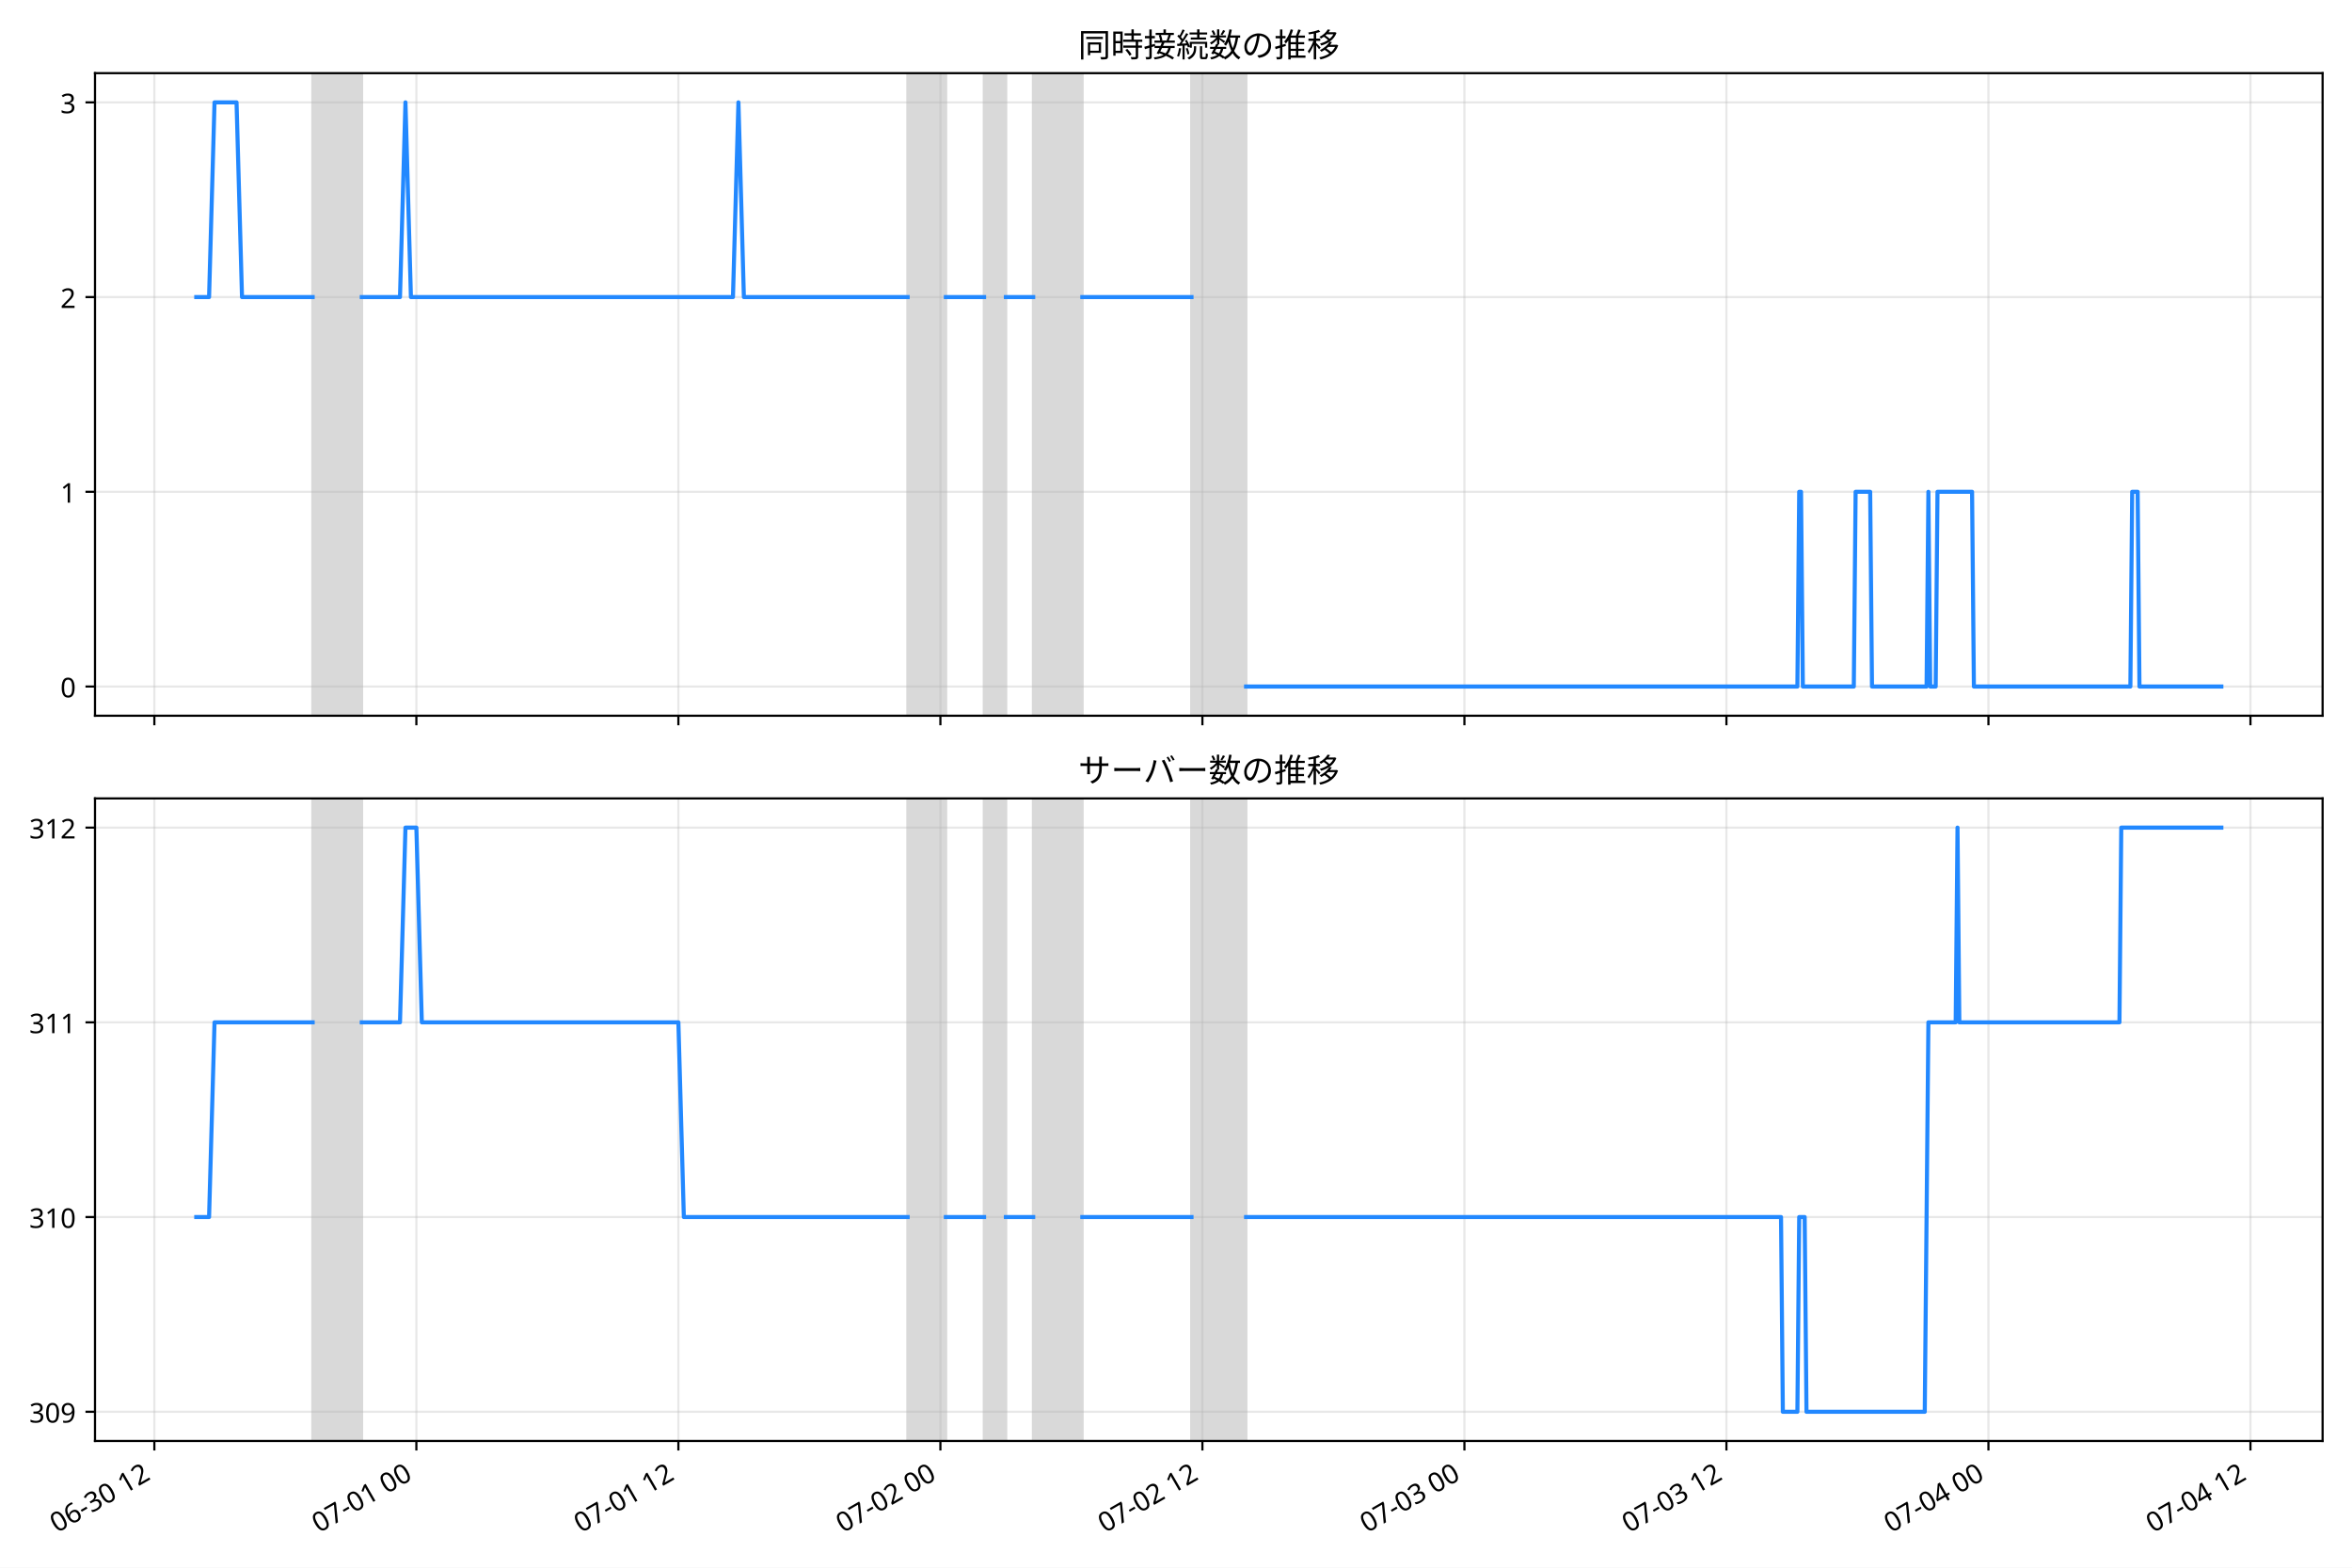
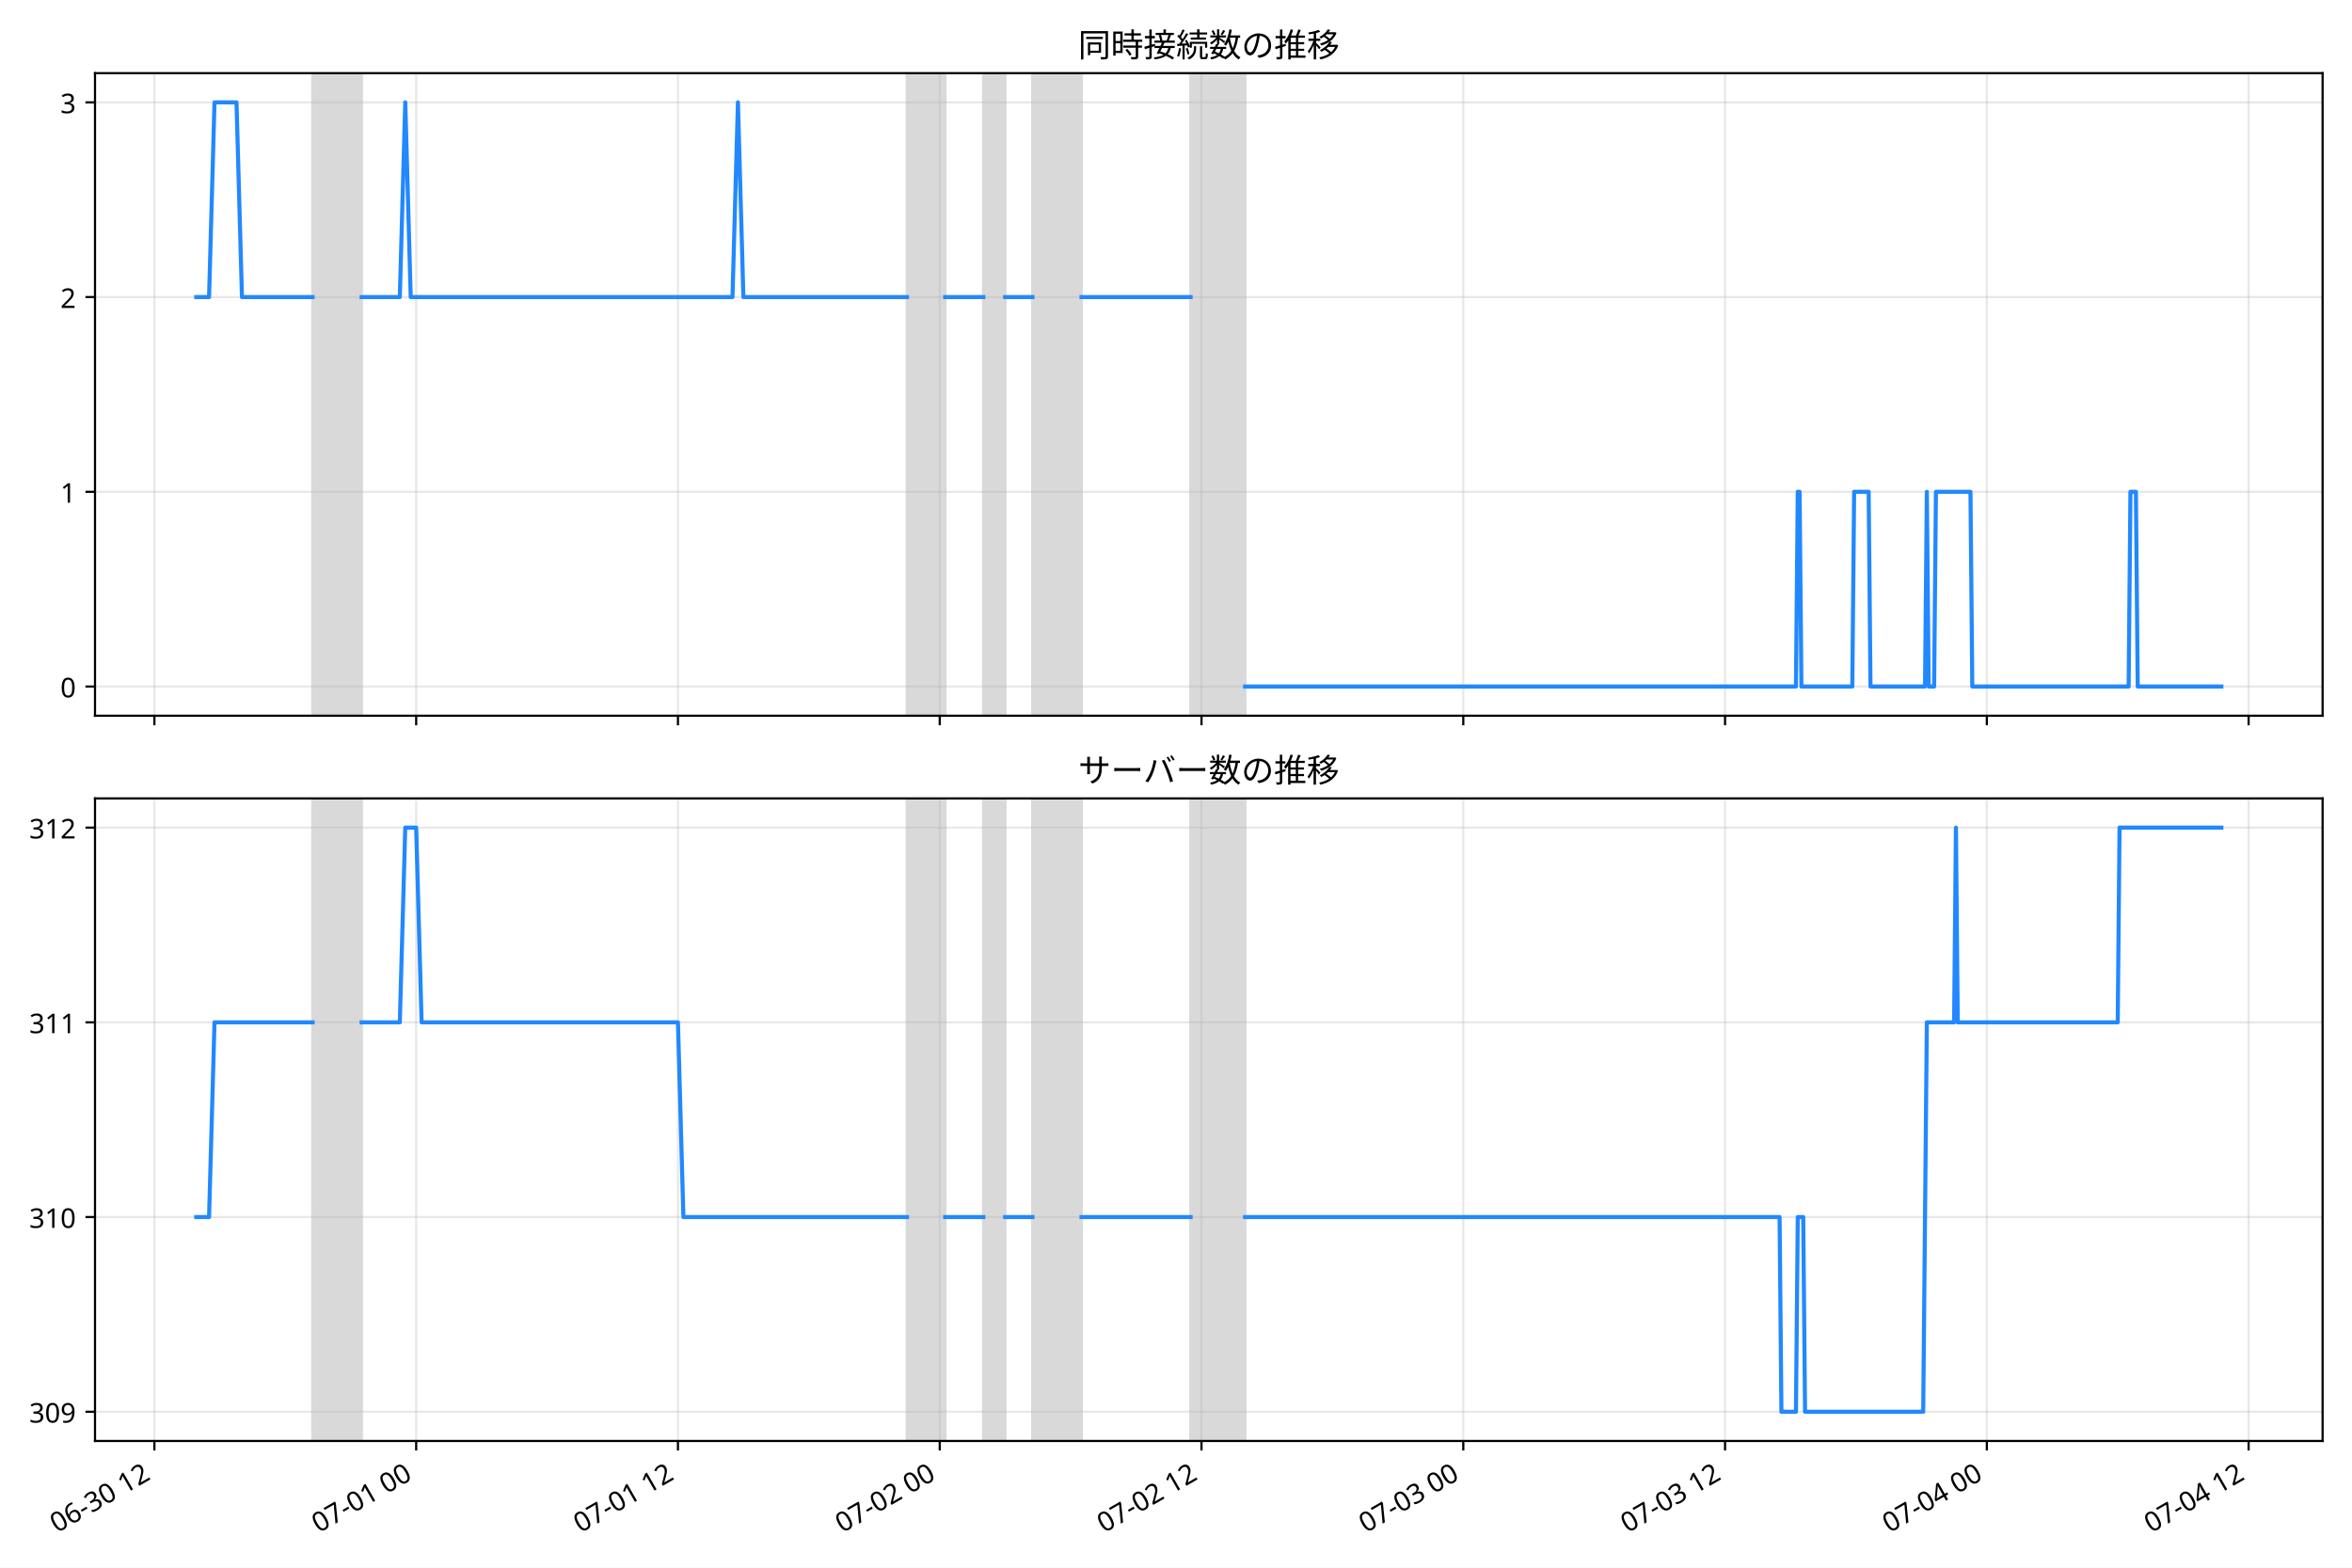
<svg xmlns="http://www.w3.org/2000/svg" xmlns:xlink="http://www.w3.org/1999/xlink" width="864pt" height="576pt" viewBox="0 0 864 576" version="1.1">
  <defs>
    <style type="text/css">*{stroke-linejoin: round; stroke-linecap: butt}</style>
  </defs>
  <g id="figure_1">
    <g id="patch_1">
      <path d="M 0 576  L 864 576  L 864 0  L 0 0  z " style="fill: #ffffff" />
    </g>
    <g id="axes_1">
      <g id="patch_2">
        <path d="M 34.9 262.973  L 853.2 262.973  L 853.2 26.88  L 34.9 26.88  z " style="fill: #ffffff" />
      </g>
      <g id="patch_3">
-         <path d="M 114.853 262.973  L 132.9 262.973  L 132.9 26.88  L 114.853 26.88  z " clip-path="url(#pcb213501ff)" style="fill: #808080; opacity: 0.3; stroke: #808080; stroke-linejoin: miter" />
+         <path d="M 114.815 262.973  L 132.845 262.973  L 132.845 26.88  L 114.815 26.88  z " clip-path="url(#pc3ac32b88a)" style="fill: #808080; opacity: 0.3; stroke: #808080; stroke-linejoin: miter" />
      </g>
      <g id="patch_4">
-         <path d="M 333.42 262.973  L 347.456 262.973  L 347.456 26.88  L 333.42 26.88  z " clip-path="url(#pcb213501ff)" style="fill: #808080; opacity: 0.3; stroke: #808080; stroke-linejoin: miter" />
+         <path d="M 333.185 262.973  L 347.209 262.973  L 347.209 26.88  L 333.185 26.88  z " clip-path="url(#pc3ac32b88a)" style="fill: #808080; opacity: 0.3; stroke: #808080; stroke-linejoin: miter" />
      </g>
      <g id="patch_5">
-         <path d="M 361.493 262.973  L 369.513 262.973  L 369.513 26.88  L 361.493 26.88  z " clip-path="url(#pcb213501ff)" style="fill: #808080; opacity: 0.3; stroke: #808080; stroke-linejoin: miter" />
+         <path d="M 361.233 262.973  L 369.246 262.973  L 369.246 26.88  L 361.233 26.88  z " clip-path="url(#pc3ac32b88a)" style="fill: #808080; opacity: 0.3; stroke: #808080; stroke-linejoin: miter" />
      </g>
      <g id="patch_6">
-         <path d="M 379.539 262.973  L 397.586 262.973  L 397.586 26.88  L 379.539 26.88  z " clip-path="url(#pcb213501ff)" style="fill: #808080; opacity: 0.3; stroke: #808080; stroke-linejoin: miter" />
+         <path d="M 379.263 262.973  L 397.294 262.973  L 397.294 26.88  L 379.263 26.88  z " clip-path="url(#pc3ac32b88a)" style="fill: #808080; opacity: 0.3; stroke: #808080; stroke-linejoin: miter" />
      </g>
      <g id="patch_7">
-         <path d="M 437.69 262.973  L 457.742 262.973  L 457.742 26.88  L 437.69 26.88  z " clip-path="url(#pcb213501ff)" style="fill: #808080; opacity: 0.3; stroke: #808080; stroke-linejoin: miter" />
+         <path d="M 437.362 262.973  L 457.396 262.973  L 457.396 26.88  L 437.362 26.88  z " clip-path="url(#pc3ac32b88a)" style="fill: #808080; opacity: 0.3; stroke: #808080; stroke-linejoin: miter" />
      </g>
      <g id="matplotlib.axis_1">
        <g id="xtick_1">
          <g id="line2d_1">
-             <path d="M 56.702 262.973  L 56.702 26.88  " clip-path="url(#pcb213501ff)" style="fill: none; stroke: #b0b0b0; stroke-opacity: 0.3; stroke-width: 0.8; stroke-linecap: square" />
+             <path d="M 56.716 262.973  L 56.716 26.88  " clip-path="url(#pc3ac32b88a)" style="fill: none; stroke: #b0b0b0; stroke-opacity: 0.3; stroke-width: 0.8; stroke-linecap: square" />
          </g>
          <g id="line2d_2">
            <defs>
-               <path id="mef9bd3ed87" d="M 0 0  L 0 3.5  " style="stroke: #000000; stroke-width: 0.8" />
+               <path id="m572a6ced1d" d="M 0 0  L 0 3.5  " style="stroke: #000000; stroke-width: 0.8" />
            </defs>
            <g>
-               <use xlink:href="#mef9bd3ed87" x="56.702" y="262.973" style="stroke: #000000; stroke-width: 0.8" />
+               <use xlink:href="#m572a6ced1d" x="56.716" y="262.973" style="stroke: #000000; stroke-width: 0.8" />
            </g>
          </g>
        </g>
        <g id="xtick_2">
          <g id="line2d_3">
-             <path d="M 152.952 262.973  L 152.952 26.88  " clip-path="url(#pcb213501ff)" style="fill: none; stroke: #b0b0b0; stroke-opacity: 0.3; stroke-width: 0.8; stroke-linecap: square" />
+             <path d="M 152.879 262.973  L 152.879 26.88  " clip-path="url(#pc3ac32b88a)" style="fill: none; stroke: #b0b0b0; stroke-opacity: 0.3; stroke-width: 0.8; stroke-linecap: square" />
          </g>
          <g id="line2d_4">
            <g>
-               <use xlink:href="#mef9bd3ed87" x="152.952" y="262.973" style="stroke: #000000; stroke-width: 0.8" />
+               <use xlink:href="#m572a6ced1d" x="152.879" y="262.973" style="stroke: #000000; stroke-width: 0.8" />
            </g>
          </g>
        </g>
        <g id="xtick_3">
          <g id="line2d_5">
-             <path d="M 249.201 262.973  L 249.201 26.88  " clip-path="url(#pcb213501ff)" style="fill: none; stroke: #b0b0b0; stroke-opacity: 0.3; stroke-width: 0.8; stroke-linecap: square" />
+             <path d="M 249.042 262.973  L 249.042 26.88  " clip-path="url(#pc3ac32b88a)" style="fill: none; stroke: #b0b0b0; stroke-opacity: 0.3; stroke-width: 0.8; stroke-linecap: square" />
          </g>
          <g id="line2d_6">
            <g>
-               <use xlink:href="#mef9bd3ed87" x="249.201" y="262.973" style="stroke: #000000; stroke-width: 0.8" />
+               <use xlink:href="#m572a6ced1d" x="249.042" y="262.973" style="stroke: #000000; stroke-width: 0.8" />
            </g>
          </g>
        </g>
        <g id="xtick_4">
          <g id="line2d_7">
-             <path d="M 345.451 262.973  L 345.451 26.88  " clip-path="url(#pcb213501ff)" style="fill: none; stroke: #b0b0b0; stroke-opacity: 0.3; stroke-width: 0.8; stroke-linecap: square" />
+             <path d="M 345.206 262.973  L 345.206 26.88  " clip-path="url(#pc3ac32b88a)" style="fill: none; stroke: #b0b0b0; stroke-opacity: 0.3; stroke-width: 0.8; stroke-linecap: square" />
          </g>
          <g id="line2d_8">
            <g>
-               <use xlink:href="#mef9bd3ed87" x="345.451" y="262.973" style="stroke: #000000; stroke-width: 0.8" />
+               <use xlink:href="#m572a6ced1d" x="345.206" y="262.973" style="stroke: #000000; stroke-width: 0.8" />
            </g>
          </g>
        </g>
        <g id="xtick_5">
          <g id="line2d_9">
-             <path d="M 441.701 262.973  L 441.701 26.88  " clip-path="url(#pcb213501ff)" style="fill: none; stroke: #b0b0b0; stroke-opacity: 0.3; stroke-width: 0.8; stroke-linecap: square" />
+             <path d="M 441.369 262.973  L 441.369 26.88  " clip-path="url(#pc3ac32b88a)" style="fill: none; stroke: #b0b0b0; stroke-opacity: 0.3; stroke-width: 0.8; stroke-linecap: square" />
          </g>
          <g id="line2d_10">
            <g>
-               <use xlink:href="#mef9bd3ed87" x="441.701" y="262.973" style="stroke: #000000; stroke-width: 0.8" />
+               <use xlink:href="#m572a6ced1d" x="441.369" y="262.973" style="stroke: #000000; stroke-width: 0.8" />
            </g>
          </g>
        </g>
        <g id="xtick_6">
          <g id="line2d_11">
-             <path d="M 537.95 262.973  L 537.95 26.88  " clip-path="url(#pcb213501ff)" style="fill: none; stroke: #b0b0b0; stroke-opacity: 0.3; stroke-width: 0.8; stroke-linecap: square" />
+             <path d="M 537.532 262.973  L 537.532 26.88  " clip-path="url(#pc3ac32b88a)" style="fill: none; stroke: #b0b0b0; stroke-opacity: 0.3; stroke-width: 0.8; stroke-linecap: square" />
          </g>
          <g id="line2d_12">
            <g>
-               <use xlink:href="#mef9bd3ed87" x="537.95" y="262.973" style="stroke: #000000; stroke-width: 0.8" />
+               <use xlink:href="#m572a6ced1d" x="537.532" y="262.973" style="stroke: #000000; stroke-width: 0.8" />
            </g>
          </g>
        </g>
        <g id="xtick_7">
          <g id="line2d_13">
-             <path d="M 634.2 262.973  L 634.2 26.88  " clip-path="url(#pcb213501ff)" style="fill: none; stroke: #b0b0b0; stroke-opacity: 0.3; stroke-width: 0.8; stroke-linecap: square" />
+             <path d="M 633.695 262.973  L 633.695 26.88  " clip-path="url(#pc3ac32b88a)" style="fill: none; stroke: #b0b0b0; stroke-opacity: 0.3; stroke-width: 0.8; stroke-linecap: square" />
          </g>
          <g id="line2d_14">
            <g>
-               <use xlink:href="#mef9bd3ed87" x="634.2" y="262.973" style="stroke: #000000; stroke-width: 0.8" />
+               <use xlink:href="#m572a6ced1d" x="633.695" y="262.973" style="stroke: #000000; stroke-width: 0.8" />
            </g>
          </g>
        </g>
        <g id="xtick_8">
          <g id="line2d_15">
-             <path d="M 730.449 262.973  L 730.449 26.88  " clip-path="url(#pcb213501ff)" style="fill: none; stroke: #b0b0b0; stroke-opacity: 0.3; stroke-width: 0.8; stroke-linecap: square" />
+             <path d="M 729.858 262.973  L 729.858 26.88  " clip-path="url(#pc3ac32b88a)" style="fill: none; stroke: #b0b0b0; stroke-opacity: 0.3; stroke-width: 0.8; stroke-linecap: square" />
          </g>
          <g id="line2d_16">
            <g>
-               <use xlink:href="#mef9bd3ed87" x="730.449" y="262.973" style="stroke: #000000; stroke-width: 0.8" />
+               <use xlink:href="#m572a6ced1d" x="729.858" y="262.973" style="stroke: #000000; stroke-width: 0.8" />
            </g>
          </g>
        </g>
        <g id="xtick_9">
          <g id="line2d_17">
-             <path d="M 826.699 262.973  L 826.699 26.88  " clip-path="url(#pcb213501ff)" style="fill: none; stroke: #b0b0b0; stroke-opacity: 0.3; stroke-width: 0.8; stroke-linecap: square" />
+             <path d="M 826.022 262.973  L 826.022 26.88  " clip-path="url(#pc3ac32b88a)" style="fill: none; stroke: #b0b0b0; stroke-opacity: 0.3; stroke-width: 0.8; stroke-linecap: square" />
          </g>
          <g id="line2d_18">
            <g>
-               <use xlink:href="#mef9bd3ed87" x="826.699" y="262.973" style="stroke: #000000; stroke-width: 0.8" />
+               <use xlink:href="#m572a6ced1d" x="826.022" y="262.973" style="stroke: #000000; stroke-width: 0.8" />
            </g>
          </g>
        </g>
      </g>
      <g id="matplotlib.axis_2">
        <g id="ytick_1">
          <g id="line2d_19">
-             <path d="M 34.9 252.241  L 853.2 252.241  " clip-path="url(#pcb213501ff)" style="fill: none; stroke: #b0b0b0; stroke-opacity: 0.3; stroke-width: 0.8; stroke-linecap: square" />
+             <path d="M 34.9 252.241  L 853.2 252.241  " clip-path="url(#pc3ac32b88a)" style="fill: none; stroke: #b0b0b0; stroke-opacity: 0.3; stroke-width: 0.8; stroke-linecap: square" />
          </g>
          <g id="line2d_20">
            <defs>
-               <path id="mf50dbc6936" d="M 0 0  L -3.5 0  " style="stroke: #000000; stroke-width: 0.8" />
+               <path id="m6fee3d19f9" d="M 0 0  L -3.5 0  " style="stroke: #000000; stroke-width: 0.8" />
            </defs>
            <g>
-               <use xlink:href="#mf50dbc6936" x="34.9" y="252.241" style="stroke: #000000; stroke-width: 0.8" />
+               <use xlink:href="#m6fee3d19f9" x="34.9" y="252.241" style="stroke: #000000; stroke-width: 0.8" />
            </g>
          </g>
          <g id="text_1">
            <text style="font-size: 10px; font-family: 'Noto Sans JP'; text-anchor: end" x="27.9" y="256.226" transform="rotate(-0 27.9 256.2264)">0</text>
          </g>
        </g>
        <g id="ytick_2">
          <g id="line2d_21">
-             <path d="M 34.9 180.698  L 853.2 180.698  " clip-path="url(#pcb213501ff)" style="fill: none; stroke: #b0b0b0; stroke-opacity: 0.3; stroke-width: 0.8; stroke-linecap: square" />
+             <path d="M 34.9 180.698  L 853.2 180.698  " clip-path="url(#pc3ac32b88a)" style="fill: none; stroke: #b0b0b0; stroke-opacity: 0.3; stroke-width: 0.8; stroke-linecap: square" />
          </g>
          <g id="line2d_22">
            <g>
-               <use xlink:href="#mf50dbc6936" x="34.9" y="180.698" style="stroke: #000000; stroke-width: 0.8" />
+               <use xlink:href="#m6fee3d19f9" x="34.9" y="180.698" style="stroke: #000000; stroke-width: 0.8" />
            </g>
          </g>
          <g id="text_2">
            <text style="font-size: 10px; font-family: 'Noto Sans JP'; text-anchor: end" x="27.9" y="184.683" transform="rotate(-0 27.9 184.6831)">1</text>
          </g>
        </g>
        <g id="ytick_3">
          <g id="line2d_23">
-             <path d="M 34.9 109.155  L 853.2 109.155  " clip-path="url(#pcb213501ff)" style="fill: none; stroke: #b0b0b0; stroke-opacity: 0.3; stroke-width: 0.8; stroke-linecap: square" />
+             <path d="M 34.9 109.155  L 853.2 109.155  " clip-path="url(#pc3ac32b88a)" style="fill: none; stroke: #b0b0b0; stroke-opacity: 0.3; stroke-width: 0.8; stroke-linecap: square" />
          </g>
          <g id="line2d_24">
            <g>
-               <use xlink:href="#mf50dbc6936" x="34.9" y="109.155" style="stroke: #000000; stroke-width: 0.8" />
+               <use xlink:href="#m6fee3d19f9" x="34.9" y="109.155" style="stroke: #000000; stroke-width: 0.8" />
            </g>
          </g>
          <g id="text_3">
            <text style="font-size: 10px; font-family: 'Noto Sans JP'; text-anchor: end" x="27.9" y="113.14" transform="rotate(-0 27.9 113.1399)">2</text>
          </g>
        </g>
        <g id="ytick_4">
          <g id="line2d_25">
-             <path d="M 34.9 37.611  L 853.2 37.611  " clip-path="url(#pcb213501ff)" style="fill: none; stroke: #b0b0b0; stroke-opacity: 0.3; stroke-width: 0.8; stroke-linecap: square" />
+             <path d="M 34.9 37.611  L 853.2 37.611  " clip-path="url(#pc3ac32b88a)" style="fill: none; stroke: #b0b0b0; stroke-opacity: 0.3; stroke-width: 0.8; stroke-linecap: square" />
          </g>
          <g id="line2d_26">
            <g>
-               <use xlink:href="#mf50dbc6936" x="34.9" y="37.611" style="stroke: #000000; stroke-width: 0.8" />
+               <use xlink:href="#m6fee3d19f9" x="34.9" y="37.611" style="stroke: #000000; stroke-width: 0.8" />
            </g>
          </g>
          <g id="text_4">
            <text style="font-size: 10px; font-family: 'Noto Sans JP'; text-anchor: end" x="27.9" y="41.597" transform="rotate(-0 27.9 41.59664)">3</text>
          </g>
        </g>
      </g>
      <g id="line2d_27">
-         <path d="M 72.095 109.155  L 76.803 109.155  L 78.804 37.611  L 86.892 37.611  L 88.901 109.155  L 114.853 109.155  M 132.9 109.155  L 146.936 109.155  L 148.941 37.611  L 150.947 109.155  L 269.253 109.155  L 271.259 37.611  L 273.264 109.155  L 333.42 109.155  M 347.456 109.155  L 361.493 109.155  M 369.513 109.155  L 379.539 109.155  M 397.586 109.155  L 437.69 109.155  M 457.742 252.241  L 660.267 252.241  L 660.936 180.698  L 661.604 180.698  L 662.273 252.241  L 680.988 252.241  L 681.656 180.698  L 687.003 180.698  L 687.672 252.241  L 707.724 252.241  L 708.392 180.698  L 709.061 252.241  L 711.066 252.241  L 711.734 180.698  L 724.434 180.698  L 725.102 252.241  L 782.585 252.241  L 783.253 180.698  L 785.258 180.698  L 785.927 252.241  L 816.005 252.241  L 816.005 252.241  " clip-path="url(#pcb213501ff)" style="fill: none; stroke: #2288ff; stroke-width: 1.5; stroke-linecap: square" />
+         <path d="M 72.095 109.155  L 76.799 109.155  L 78.798 37.611  L 86.878 37.611  L 88.886 109.155  L 114.815 109.155  M 132.845 109.155  L 146.869 109.155  L 148.872 37.611  L 150.876 109.155  L 269.076 109.155  L 271.08 37.611  L 273.083 109.155  L 333.185 109.155  M 347.209 109.155  L 361.233 109.155  M 369.246 109.155  L 379.263 109.155  M 397.294 109.155  L 437.362 109.155  M 457.396 252.241  L 659.739 252.241  L 660.407 180.698  L 661.075 180.698  L 661.743 252.241  L 680.441 252.241  L 681.109 180.698  L 686.451 180.698  L 687.119 252.241  L 707.153 252.241  L 707.821 180.698  L 708.489 252.241  L 710.492 252.241  L 711.16 180.698  L 723.848 180.698  L 724.516 252.241  L 781.947 252.241  L 782.615 180.698  L 784.618 180.698  L 785.286 252.241  L 816.005 252.241  L 816.005 252.241  " clip-path="url(#pc3ac32b88a)" style="fill: none; stroke: #2288ff; stroke-width: 1.5; stroke-linecap: square" />
      </g>
      <g id="patch_8">
        <path d="M 34.9 262.973  L 34.9 26.88  " style="fill: none; stroke: #000000; stroke-width: 0.8; stroke-linejoin: miter; stroke-linecap: square" />
      </g>
      <g id="patch_9">
        <path d="M 853.2 262.973  L 853.2 26.88  " style="fill: none; stroke: #000000; stroke-width: 0.8; stroke-linejoin: miter; stroke-linecap: square" />
      </g>
      <g id="patch_10">
        <path d="M 34.9 262.973  L 853.2 262.973  " style="fill: none; stroke: #000000; stroke-width: 0.8; stroke-linejoin: miter; stroke-linecap: square" />
      </g>
      <g id="patch_11">
        <path d="M 34.9 26.88  L 853.2 26.88  " style="fill: none; stroke: #000000; stroke-width: 0.8; stroke-linejoin: miter; stroke-linecap: square" />
      </g>
      <g id="text_5">
        <text style="font-size: 12px; font-family: 'Noto Sans JP'; text-anchor: middle" x="444.05" y="20.88" transform="rotate(-0 444.05 20.88)">同時接続数の推移</text>
      </g>
    </g>
    <g id="axes_2">
      <g id="patch_12">
        <path d="M 34.9 529.445  L 853.2 529.445  L 853.2 293.353  L 34.9 293.353  z " style="fill: #ffffff" />
      </g>
      <g id="patch_13">
-         <path d="M 114.853 529.445  L 132.9 529.445  L 132.9 293.353  L 114.853 293.353  z " clip-path="url(#pc7e4ff39c6)" style="fill: #808080; opacity: 0.3; stroke: #808080; stroke-linejoin: miter" />
+         <path d="M 114.815 529.445  L 132.845 529.445  L 132.845 293.353  L 114.815 293.353  z " clip-path="url(#p26b38d63dd)" style="fill: #808080; opacity: 0.3; stroke: #808080; stroke-linejoin: miter" />
      </g>
      <g id="patch_14">
-         <path d="M 333.42 529.445  L 347.456 529.445  L 347.456 293.353  L 333.42 293.353  z " clip-path="url(#pc7e4ff39c6)" style="fill: #808080; opacity: 0.3; stroke: #808080; stroke-linejoin: miter" />
+         <path d="M 333.185 529.445  L 347.209 529.445  L 347.209 293.353  L 333.185 293.353  z " clip-path="url(#p26b38d63dd)" style="fill: #808080; opacity: 0.3; stroke: #808080; stroke-linejoin: miter" />
      </g>
      <g id="patch_15">
-         <path d="M 361.493 529.445  L 369.513 529.445  L 369.513 293.353  L 361.493 293.353  z " clip-path="url(#pc7e4ff39c6)" style="fill: #808080; opacity: 0.3; stroke: #808080; stroke-linejoin: miter" />
+         <path d="M 361.233 529.445  L 369.246 529.445  L 369.246 293.353  L 361.233 293.353  z " clip-path="url(#p26b38d63dd)" style="fill: #808080; opacity: 0.3; stroke: #808080; stroke-linejoin: miter" />
      </g>
      <g id="patch_16">
-         <path d="M 379.539 529.445  L 397.586 529.445  L 397.586 293.353  L 379.539 293.353  z " clip-path="url(#pc7e4ff39c6)" style="fill: #808080; opacity: 0.3; stroke: #808080; stroke-linejoin: miter" />
+         <path d="M 379.263 529.445  L 397.294 529.445  L 397.294 293.353  L 379.263 293.353  z " clip-path="url(#p26b38d63dd)" style="fill: #808080; opacity: 0.3; stroke: #808080; stroke-linejoin: miter" />
      </g>
      <g id="patch_17">
-         <path d="M 437.69 529.445  L 457.742 529.445  L 457.742 293.353  L 437.69 293.353  z " clip-path="url(#pc7e4ff39c6)" style="fill: #808080; opacity: 0.3; stroke: #808080; stroke-linejoin: miter" />
+         <path d="M 437.362 529.445  L 457.396 529.445  L 457.396 293.353  L 437.362 293.353  z " clip-path="url(#p26b38d63dd)" style="fill: #808080; opacity: 0.3; stroke: #808080; stroke-linejoin: miter" />
      </g>
      <g id="matplotlib.axis_3">
        <g id="xtick_10">
          <g id="line2d_28">
-             <path d="M 56.702 529.445  L 56.702 293.353  " clip-path="url(#pc7e4ff39c6)" style="fill: none; stroke: #b0b0b0; stroke-opacity: 0.3; stroke-width: 0.8; stroke-linecap: square" />
+             <path d="M 56.716 529.445  L 56.716 293.353  " clip-path="url(#p26b38d63dd)" style="fill: none; stroke: #b0b0b0; stroke-opacity: 0.3; stroke-width: 0.8; stroke-linecap: square" />
          </g>
          <g id="line2d_29">
            <g>
-               <use xlink:href="#mef9bd3ed87" x="56.702" y="529.445" style="stroke: #000000; stroke-width: 0.8" />
+               <use xlink:href="#m572a6ced1d" x="56.716" y="529.445" style="stroke: #000000; stroke-width: 0.8" />
            </g>
          </g>
          <g id="text_6">
-             <text style="font-size: 10px; font-family: 'Noto Sans JP'" transform="translate(20.92875 563.3581) rotate(-30)">06-30 12</text>
+             <text style="font-size: 10px; font-family: 'Noto Sans JP'" transform="translate(20.94257 563.3581) rotate(-30)">06-30 12</text>
          </g>
        </g>
        <g id="xtick_11">
          <g id="line2d_30">
-             <path d="M 152.952 529.445  L 152.952 293.353  " clip-path="url(#pc7e4ff39c6)" style="fill: none; stroke: #b0b0b0; stroke-opacity: 0.3; stroke-width: 0.8; stroke-linecap: square" />
+             <path d="M 152.879 529.445  L 152.879 293.353  " clip-path="url(#p26b38d63dd)" style="fill: none; stroke: #b0b0b0; stroke-opacity: 0.3; stroke-width: 0.8; stroke-linecap: square" />
          </g>
          <g id="line2d_31">
            <g>
-               <use xlink:href="#mef9bd3ed87" x="152.952" y="529.445" style="stroke: #000000; stroke-width: 0.8" />
+               <use xlink:href="#m572a6ced1d" x="152.879" y="529.445" style="stroke: #000000; stroke-width: 0.8" />
            </g>
          </g>
          <g id="text_7">
-             <text style="font-size: 10px; font-family: 'Noto Sans JP'" transform="translate(117.1783 563.3581) rotate(-30)">07-01 00</text>
+             <text style="font-size: 10px; font-family: 'Noto Sans JP'" transform="translate(117.1058 563.3581) rotate(-30)">07-01 00</text>
          </g>
        </g>
        <g id="xtick_12">
          <g id="line2d_32">
-             <path d="M 249.201 529.445  L 249.201 293.353  " clip-path="url(#pc7e4ff39c6)" style="fill: none; stroke: #b0b0b0; stroke-opacity: 0.3; stroke-width: 0.8; stroke-linecap: square" />
+             <path d="M 249.042 529.445  L 249.042 293.353  " clip-path="url(#p26b38d63dd)" style="fill: none; stroke: #b0b0b0; stroke-opacity: 0.3; stroke-width: 0.8; stroke-linecap: square" />
          </g>
          <g id="line2d_33">
            <g>
-               <use xlink:href="#mef9bd3ed87" x="249.201" y="529.445" style="stroke: #000000; stroke-width: 0.8" />
+               <use xlink:href="#m572a6ced1d" x="249.042" y="529.445" style="stroke: #000000; stroke-width: 0.8" />
            </g>
          </g>
          <g id="text_8">
-             <text style="font-size: 10px; font-family: 'Noto Sans JP'" transform="translate(213.4279 563.3581) rotate(-30)">07-01 12</text>
+             <text style="font-size: 10px; font-family: 'Noto Sans JP'" transform="translate(213.269 563.3581) rotate(-30)">07-01 12</text>
          </g>
        </g>
        <g id="xtick_13">
          <g id="line2d_34">
-             <path d="M 345.451 529.445  L 345.451 293.353  " clip-path="url(#pc7e4ff39c6)" style="fill: none; stroke: #b0b0b0; stroke-opacity: 0.3; stroke-width: 0.8; stroke-linecap: square" />
+             <path d="M 345.206 529.445  L 345.206 293.353  " clip-path="url(#p26b38d63dd)" style="fill: none; stroke: #b0b0b0; stroke-opacity: 0.3; stroke-width: 0.8; stroke-linecap: square" />
          </g>
          <g id="line2d_35">
            <g>
-               <use xlink:href="#mef9bd3ed87" x="345.451" y="529.445" style="stroke: #000000; stroke-width: 0.8" />
+               <use xlink:href="#m572a6ced1d" x="345.206" y="529.445" style="stroke: #000000; stroke-width: 0.8" />
            </g>
          </g>
          <g id="text_9">
-             <text style="font-size: 10px; font-family: 'Noto Sans JP'" transform="translate(309.6775 563.3581) rotate(-30)">07-02 00</text>
+             <text style="font-size: 10px; font-family: 'Noto Sans JP'" transform="translate(309.4321 563.3581) rotate(-30)">07-02 00</text>
          </g>
        </g>
        <g id="xtick_14">
          <g id="line2d_36">
-             <path d="M 441.701 529.445  L 441.701 293.353  " clip-path="url(#pc7e4ff39c6)" style="fill: none; stroke: #b0b0b0; stroke-opacity: 0.3; stroke-width: 0.8; stroke-linecap: square" />
+             <path d="M 441.369 529.445  L 441.369 293.353  " clip-path="url(#p26b38d63dd)" style="fill: none; stroke: #b0b0b0; stroke-opacity: 0.3; stroke-width: 0.8; stroke-linecap: square" />
          </g>
          <g id="line2d_37">
            <g>
-               <use xlink:href="#mef9bd3ed87" x="441.701" y="529.445" style="stroke: #000000; stroke-width: 0.8" />
+               <use xlink:href="#m572a6ced1d" x="441.369" y="529.445" style="stroke: #000000; stroke-width: 0.8" />
            </g>
          </g>
          <g id="text_10">
-             <text style="font-size: 10px; font-family: 'Noto Sans JP'" transform="translate(405.9271 563.3581) rotate(-30)">07-02 12</text>
+             <text style="font-size: 10px; font-family: 'Noto Sans JP'" transform="translate(405.5953 563.3581) rotate(-30)">07-02 12</text>
          </g>
        </g>
        <g id="xtick_15">
          <g id="line2d_38">
-             <path d="M 537.95 529.445  L 537.95 293.353  " clip-path="url(#pc7e4ff39c6)" style="fill: none; stroke: #b0b0b0; stroke-opacity: 0.3; stroke-width: 0.8; stroke-linecap: square" />
+             <path d="M 537.532 529.445  L 537.532 293.353  " clip-path="url(#p26b38d63dd)" style="fill: none; stroke: #b0b0b0; stroke-opacity: 0.3; stroke-width: 0.8; stroke-linecap: square" />
          </g>
          <g id="line2d_39">
            <g>
-               <use xlink:href="#mef9bd3ed87" x="537.95" y="529.445" style="stroke: #000000; stroke-width: 0.8" />
+               <use xlink:href="#m572a6ced1d" x="537.532" y="529.445" style="stroke: #000000; stroke-width: 0.8" />
            </g>
          </g>
          <g id="text_11">
-             <text style="font-size: 10px; font-family: 'Noto Sans JP'" transform="translate(502.1767 563.3581) rotate(-30)">07-03 00</text>
+             <text style="font-size: 10px; font-family: 'Noto Sans JP'" transform="translate(501.7585 563.3581) rotate(-30)">07-03 00</text>
          </g>
        </g>
        <g id="xtick_16">
          <g id="line2d_40">
-             <path d="M 634.2 529.445  L 634.2 293.353  " clip-path="url(#pc7e4ff39c6)" style="fill: none; stroke: #b0b0b0; stroke-opacity: 0.3; stroke-width: 0.8; stroke-linecap: square" />
+             <path d="M 633.695 529.445  L 633.695 293.353  " clip-path="url(#p26b38d63dd)" style="fill: none; stroke: #b0b0b0; stroke-opacity: 0.3; stroke-width: 0.8; stroke-linecap: square" />
          </g>
          <g id="line2d_41">
            <g>
-               <use xlink:href="#mef9bd3ed87" x="634.2" y="529.445" style="stroke: #000000; stroke-width: 0.8" />
+               <use xlink:href="#m572a6ced1d" x="633.695" y="529.445" style="stroke: #000000; stroke-width: 0.8" />
            </g>
          </g>
          <g id="text_12">
-             <text style="font-size: 10px; font-family: 'Noto Sans JP'" transform="translate(598.4263 563.3581) rotate(-30)">07-03 12</text>
+             <text style="font-size: 10px; font-family: 'Noto Sans JP'" transform="translate(597.9217 563.3581) rotate(-30)">07-03 12</text>
          </g>
        </g>
        <g id="xtick_17">
          <g id="line2d_42">
-             <path d="M 730.449 529.445  L 730.449 293.353  " clip-path="url(#pc7e4ff39c6)" style="fill: none; stroke: #b0b0b0; stroke-opacity: 0.3; stroke-width: 0.8; stroke-linecap: square" />
+             <path d="M 729.858 529.445  L 729.858 293.353  " clip-path="url(#p26b38d63dd)" style="fill: none; stroke: #b0b0b0; stroke-opacity: 0.3; stroke-width: 0.8; stroke-linecap: square" />
          </g>
          <g id="line2d_43">
            <g>
-               <use xlink:href="#mef9bd3ed87" x="730.449" y="529.445" style="stroke: #000000; stroke-width: 0.8" />
+               <use xlink:href="#m572a6ced1d" x="729.858" y="529.445" style="stroke: #000000; stroke-width: 0.8" />
            </g>
          </g>
          <g id="text_13">
-             <text style="font-size: 10px; font-family: 'Noto Sans JP'" transform="translate(694.6759 563.3581) rotate(-30)">07-04 00</text>
+             <text style="font-size: 10px; font-family: 'Noto Sans JP'" transform="translate(694.0849 563.3581) rotate(-30)">07-04 00</text>
          </g>
        </g>
        <g id="xtick_18">
          <g id="line2d_44">
-             <path d="M 826.699 529.445  L 826.699 293.353  " clip-path="url(#pc7e4ff39c6)" style="fill: none; stroke: #b0b0b0; stroke-opacity: 0.3; stroke-width: 0.8; stroke-linecap: square" />
+             <path d="M 826.022 529.445  L 826.022 293.353  " clip-path="url(#p26b38d63dd)" style="fill: none; stroke: #b0b0b0; stroke-opacity: 0.3; stroke-width: 0.8; stroke-linecap: square" />
          </g>
          <g id="line2d_45">
            <g>
-               <use xlink:href="#mef9bd3ed87" x="826.699" y="529.445" style="stroke: #000000; stroke-width: 0.8" />
+               <use xlink:href="#m572a6ced1d" x="826.022" y="529.445" style="stroke: #000000; stroke-width: 0.8" />
            </g>
          </g>
          <g id="text_14">
-             <text style="font-size: 10px; font-family: 'Noto Sans JP'" transform="translate(790.9255 563.3581) rotate(-30)">07-04 12</text>
+             <text style="font-size: 10px; font-family: 'Noto Sans JP'" transform="translate(790.2481 563.3581) rotate(-30)">07-04 12</text>
          </g>
        </g>
      </g>
      <g id="matplotlib.axis_4">
        <g id="ytick_5">
          <g id="line2d_46">
-             <path d="M 34.9 518.714  L 853.2 518.714  " clip-path="url(#pc7e4ff39c6)" style="fill: none; stroke: #b0b0b0; stroke-opacity: 0.3; stroke-width: 0.8; stroke-linecap: square" />
+             <path d="M 34.9 518.714  L 853.2 518.714  " clip-path="url(#p26b38d63dd)" style="fill: none; stroke: #b0b0b0; stroke-opacity: 0.3; stroke-width: 0.8; stroke-linecap: square" />
          </g>
          <g id="line2d_47">
            <g>
-               <use xlink:href="#mf50dbc6936" x="34.9" y="518.714" style="stroke: #000000; stroke-width: 0.8" />
+               <use xlink:href="#m6fee3d19f9" x="34.9" y="518.714" style="stroke: #000000; stroke-width: 0.8" />
            </g>
          </g>
          <g id="text_15">
            <text style="font-size: 10px; font-family: 'Noto Sans JP'; text-anchor: end" x="27.9" y="522.699" transform="rotate(-0 27.9 522.6991)">309</text>
          </g>
        </g>
        <g id="ytick_6">
          <g id="line2d_48">
-             <path d="M 34.9 447.171  L 853.2 447.171  " clip-path="url(#pc7e4ff39c6)" style="fill: none; stroke: #b0b0b0; stroke-opacity: 0.3; stroke-width: 0.8; stroke-linecap: square" />
+             <path d="M 34.9 447.171  L 853.2 447.171  " clip-path="url(#p26b38d63dd)" style="fill: none; stroke: #b0b0b0; stroke-opacity: 0.3; stroke-width: 0.8; stroke-linecap: square" />
          </g>
          <g id="line2d_49">
            <g>
-               <use xlink:href="#mf50dbc6936" x="34.9" y="447.171" style="stroke: #000000; stroke-width: 0.8" />
+               <use xlink:href="#m6fee3d19f9" x="34.9" y="447.171" style="stroke: #000000; stroke-width: 0.8" />
            </g>
          </g>
          <g id="text_16">
            <text style="font-size: 10px; font-family: 'Noto Sans JP'; text-anchor: end" x="27.9" y="451.156" transform="rotate(-0 27.9 451.1559)">310</text>
          </g>
        </g>
        <g id="ytick_7">
          <g id="line2d_50">
-             <path d="M 34.9 375.627  L 853.2 375.627  " clip-path="url(#pc7e4ff39c6)" style="fill: none; stroke: #b0b0b0; stroke-opacity: 0.3; stroke-width: 0.8; stroke-linecap: square" />
+             <path d="M 34.9 375.627  L 853.2 375.627  " clip-path="url(#p26b38d63dd)" style="fill: none; stroke: #b0b0b0; stroke-opacity: 0.3; stroke-width: 0.8; stroke-linecap: square" />
          </g>
          <g id="line2d_51">
            <g>
-               <use xlink:href="#mf50dbc6936" x="34.9" y="375.627" style="stroke: #000000; stroke-width: 0.8" />
+               <use xlink:href="#m6fee3d19f9" x="34.9" y="375.627" style="stroke: #000000; stroke-width: 0.8" />
            </g>
          </g>
          <g id="text_17">
            <text style="font-size: 10px; font-family: 'Noto Sans JP'; text-anchor: end" x="27.9" y="379.613" transform="rotate(-0 27.9 379.6126)">311</text>
          </g>
        </g>
        <g id="ytick_8">
          <g id="line2d_52">
-             <path d="M 34.9 304.084  L 853.2 304.084  " clip-path="url(#pc7e4ff39c6)" style="fill: none; stroke: #b0b0b0; stroke-opacity: 0.3; stroke-width: 0.8; stroke-linecap: square" />
+             <path d="M 34.9 304.084  L 853.2 304.084  " clip-path="url(#p26b38d63dd)" style="fill: none; stroke: #b0b0b0; stroke-opacity: 0.3; stroke-width: 0.8; stroke-linecap: square" />
          </g>
          <g id="line2d_53">
            <g>
-               <use xlink:href="#mf50dbc6936" x="34.9" y="304.084" style="stroke: #000000; stroke-width: 0.8" />
+               <use xlink:href="#m6fee3d19f9" x="34.9" y="304.084" style="stroke: #000000; stroke-width: 0.8" />
            </g>
          </g>
          <g id="text_18">
            <text style="font-size: 10px; font-family: 'Noto Sans JP'; text-anchor: end" x="27.9" y="308.069" transform="rotate(-0 27.9 308.0694)">312</text>
          </g>
        </g>
      </g>
      <g id="line2d_54">
-         <path d="M 72.095 447.171  L 76.803 447.171  L 78.804 375.627  L 114.853 375.627  M 132.9 375.627  L 146.936 375.627  L 148.941 304.084  L 152.952 304.084  L 154.957 375.627  L 249.201 375.627  L 251.207 447.171  L 333.42 447.171  M 347.456 447.171  L 361.493 447.171  M 369.513 447.171  L 379.539 447.171  M 397.586 447.171  L 437.69 447.171  M 457.742 447.171  L 654.252 447.171  L 654.92 518.714  L 660.267 518.714  L 660.936 447.171  L 662.941 447.171  L 663.609 518.714  L 707.055 518.714  L 708.392 375.627  L 718.418 375.627  L 719.087 304.084  L 719.755 375.627  L 778.574 375.627  L 779.243 304.084  L 816.005 304.084  L 816.005 304.084  " clip-path="url(#pc7e4ff39c6)" style="fill: none; stroke: #2288ff; stroke-width: 1.5; stroke-linecap: square" />
+         <path d="M 72.095 447.171  L 76.799 447.171  L 78.798 375.627  L 114.815 375.627  M 132.845 375.627  L 146.869 375.627  L 148.872 304.084  L 152.879 304.084  L 154.883 375.627  L 249.042 375.627  L 251.046 447.171  L 333.185 447.171  M 347.209 447.171  L 361.233 447.171  M 369.246 447.171  L 379.263 447.171  M 397.294 447.171  L 437.362 447.171  M 457.396 447.171  L 653.729 447.171  L 654.397 518.714  L 659.739 518.714  L 660.407 447.171  L 662.411 447.171  L 663.078 518.714  L 706.485 518.714  L 707.821 375.627  L 717.838 375.627  L 718.506 304.084  L 719.174 375.627  L 777.94 375.627  L 778.608 304.084  L 816.005 304.084  L 816.005 304.084  " clip-path="url(#p26b38d63dd)" style="fill: none; stroke: #2288ff; stroke-width: 1.5; stroke-linecap: square" />
      </g>
      <g id="patch_18">
        <path d="M 34.9 529.445  L 34.9 293.353  " style="fill: none; stroke: #000000; stroke-width: 0.8; stroke-linejoin: miter; stroke-linecap: square" />
      </g>
      <g id="patch_19">
        <path d="M 853.2 529.445  L 853.2 293.353  " style="fill: none; stroke: #000000; stroke-width: 0.8; stroke-linejoin: miter; stroke-linecap: square" />
      </g>
      <g id="patch_20">
        <path d="M 34.9 529.445  L 853.2 529.445  " style="fill: none; stroke: #000000; stroke-width: 0.8; stroke-linejoin: miter; stroke-linecap: square" />
      </g>
      <g id="patch_21">
        <path d="M 34.9 293.353  L 853.2 293.353  " style="fill: none; stroke: #000000; stroke-width: 0.8; stroke-linejoin: miter; stroke-linecap: square" />
      </g>
      <g id="text_19">
        <text style="font-size: 12px; font-family: 'Noto Sans JP'; text-anchor: middle" x="444.05" y="287.353" transform="rotate(-0 444.05 287.3527)">サーバー数の推移</text>
      </g>
    </g>
  </g>
  <defs>
-     <clipPath id="pcb213501ff">
+     <clipPath id="pc3ac32b88a">
      <rect x="34.9" y="26.88" width="818.3" height="236.093" />
    </clipPath>
-     <clipPath id="pc7e4ff39c6">
+     <clipPath id="p26b38d63dd">
      <rect x="34.9" y="293.353" width="818.3" height="236.093" />
    </clipPath>
  </defs>
</svg>
